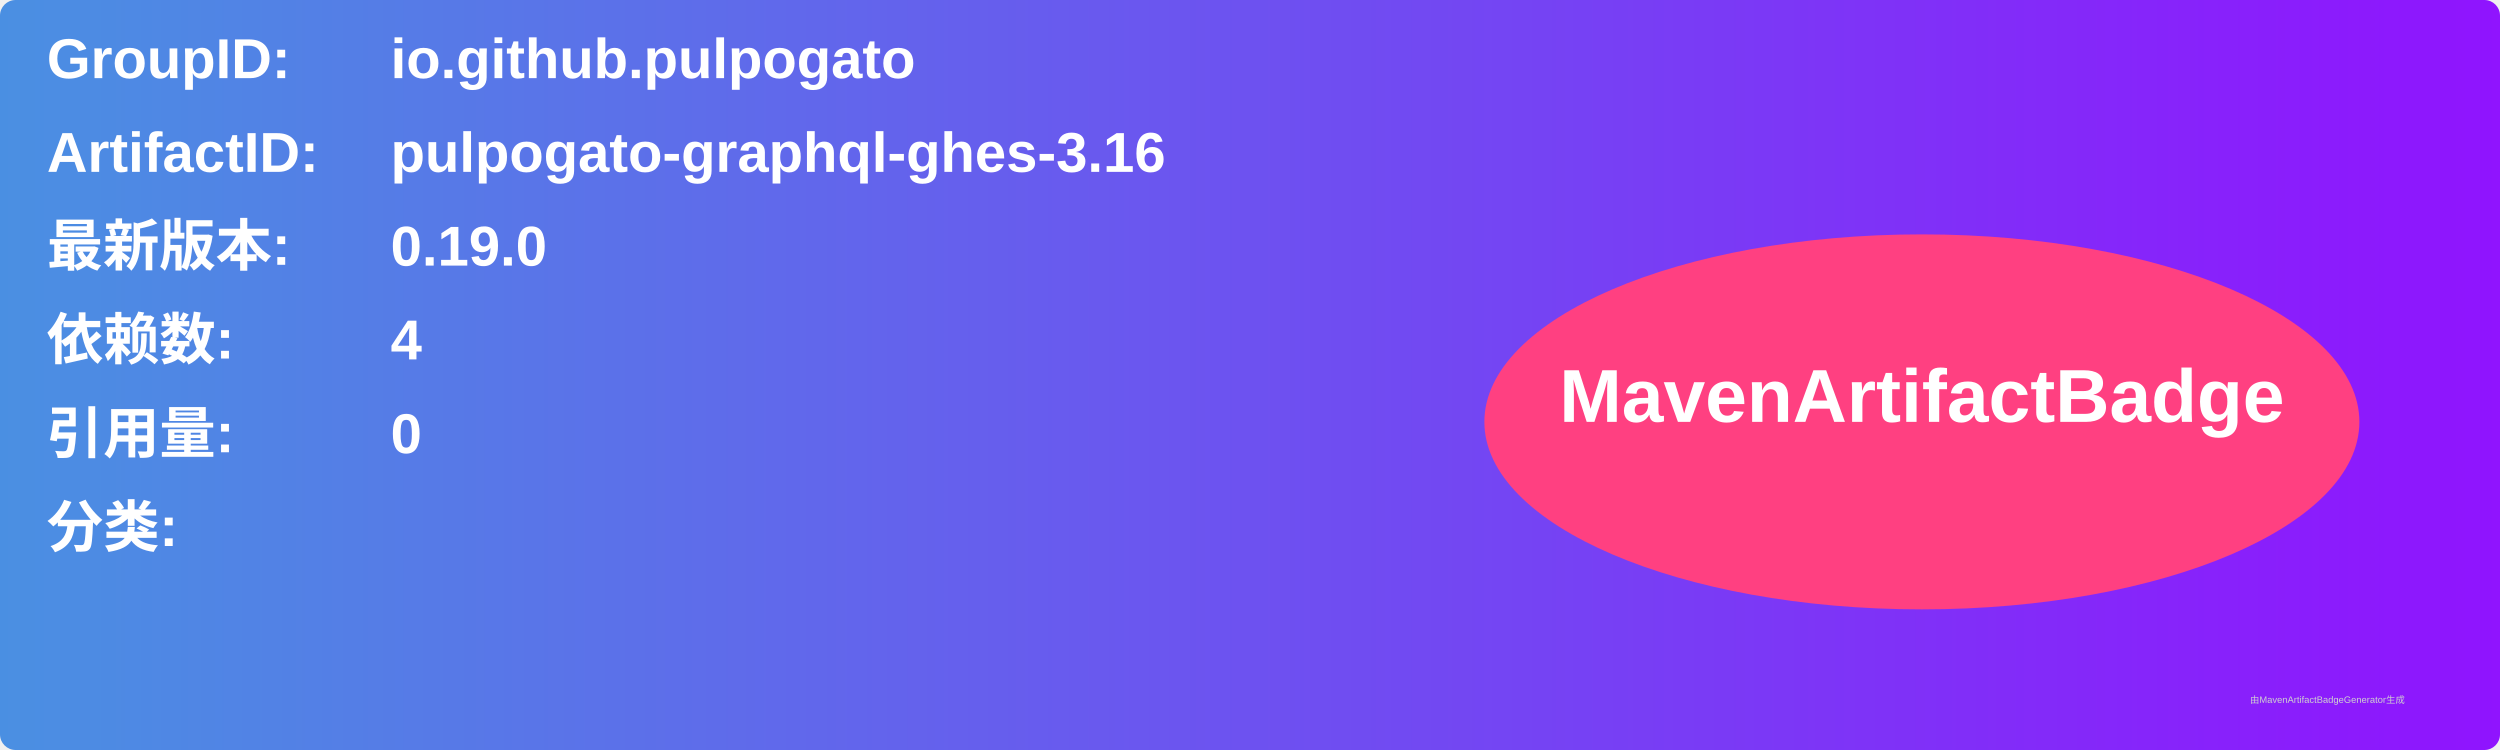
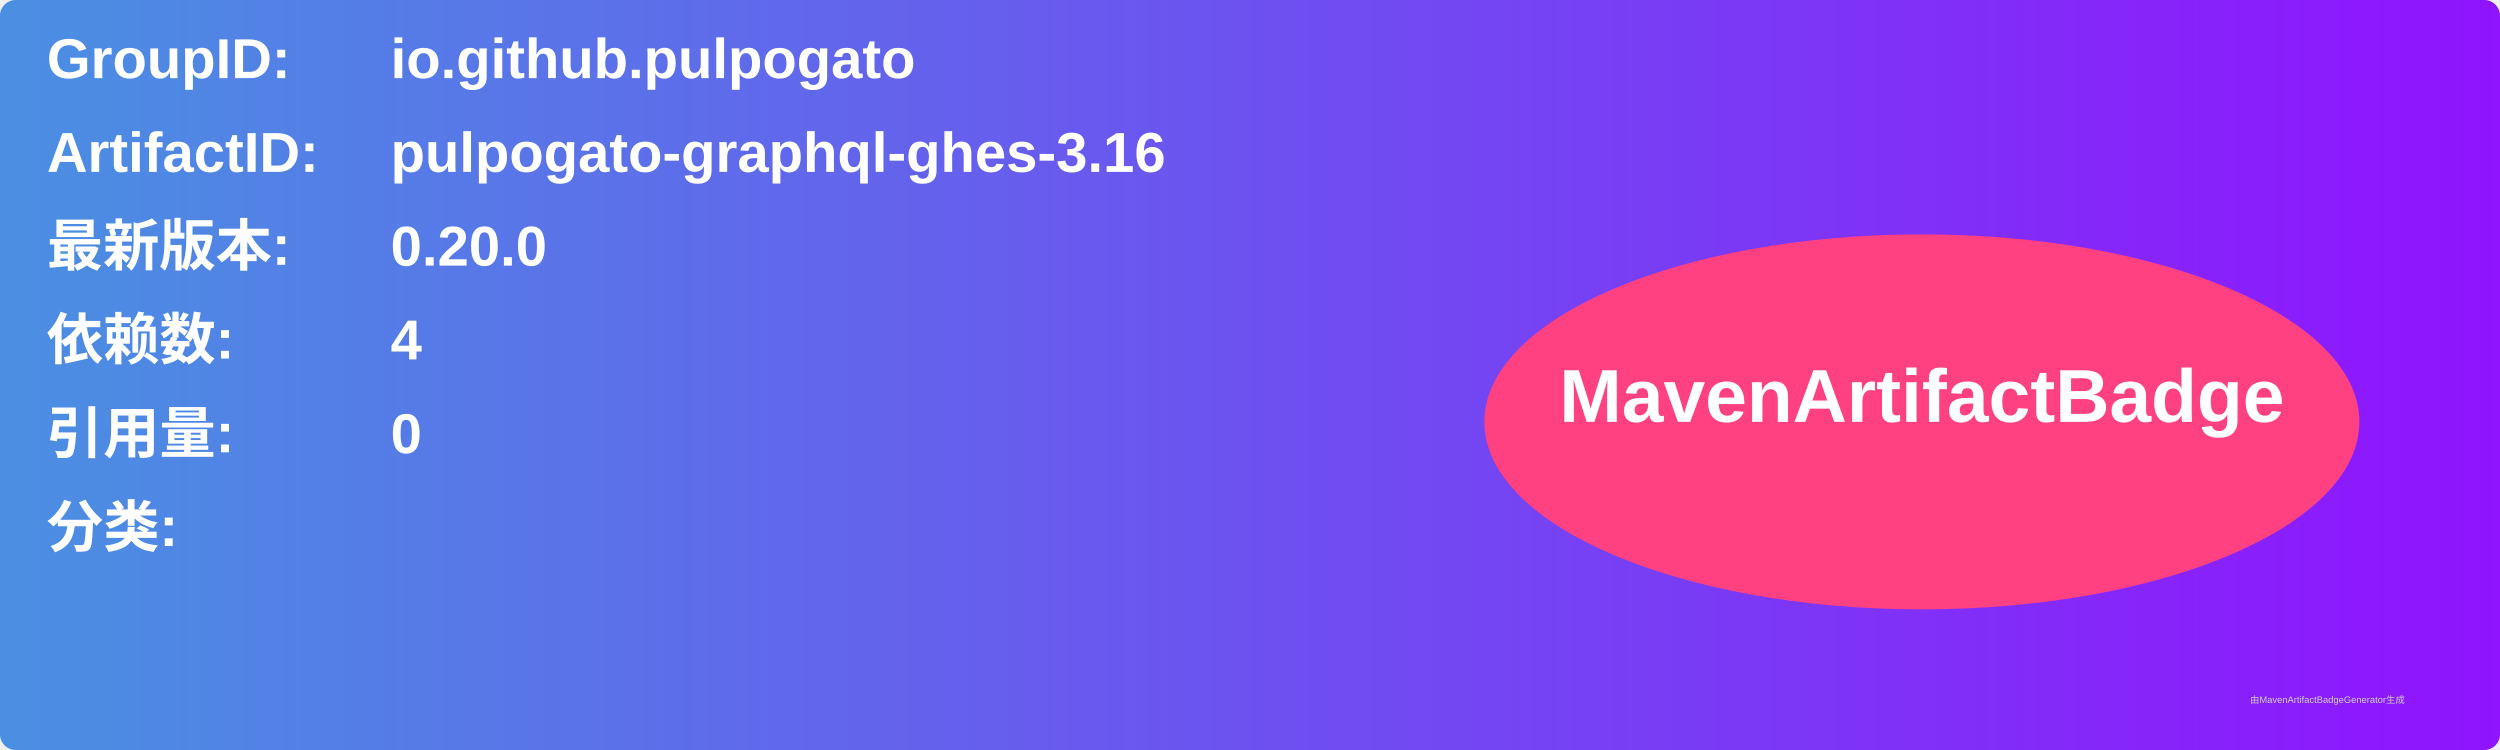
<svg xmlns="http://www.w3.org/2000/svg" width="800" height="240" viewBox="0 0 800 240">
  <linearGradient id="grad" x1="0%" y1="0%" x2="100%" y2="0%">
    <stop offset="0%" stop-color="#4a90e2" />
    <stop offset="100%" stop-color="#9013fe" />
  </linearGradient>
  <rect width="100%" height="100%" rx="5" ry="5" fill="url(#grad)" />
  <g transform="translate(15, 15)">
    <text x="0" y="10" font-family="Arial" font-size="18" fill="white" font-weight="bold" width="260">GroupID:</text>
    <text x="110" y="10" font-family="Arial" font-size="18" fill="white" font-weight="bold" width="460">io.github.pulpogato</text>
    <text x="0" y="40" font-family="Arial" font-size="18" fill="white" font-weight="bold" width="260">ArtifactID:</text>
    <text x="110" y="40" font-family="Arial" font-size="18" fill="white" font-weight="bold" width="460">pulpogato-graphql-ghes-3.16</text>
    <text x="0" y="70" font-family="Arial" font-size="18" fill="white" font-weight="bold">最新版本:</text>
    <text x="110" y="70" font-family="Arial" font-size="18" fill="white" font-weight="bold">
-       <tspan font-weight="bold">0.19.0</tspan>
+       <tspan font-weight="bold">0.20.0</tspan>
    </text>
    <text x="0" y="100" font-family="Arial" font-size="18" fill="white" font-weight="bold">依赖数: </text>
    <text x="110" y="100" font-family="Arial" font-size="18" fill="white">
      <tspan font-weight="bold">4</tspan>
    </text>
    <text x="0" y="130" font-family="Arial" font-size="18" fill="white" font-weight="bold">引用量: </text>
    <text x="110" y="130" font-family="Arial" font-size="18" fill="white">
      <tspan font-weight="bold">0</tspan>
    </text>
    <text x="0" y="160" font-family="Arial" font-size="18" fill="white" font-weight="bold">分类:</text>
    <text x="10" y="190" font-family="Arial" font-size="10" fill="white">
      <tspan font-weight="bold" />
    </text>
    <ellipse cx="600" cy="120" rx="140" ry="60" fill="#ff4081" />
    <text x="600" y="120" text-anchor="middle" font-family="Arial" font-size="24" fill="white" font-weight="bold">MavenArtifactBadge</text>
  </g>
  <text x="720" y="225" font-family="Arial" font-size="3" fill="#d0d0d0">由MavenArtifactBadgeGenerator生成</text>
</svg>
